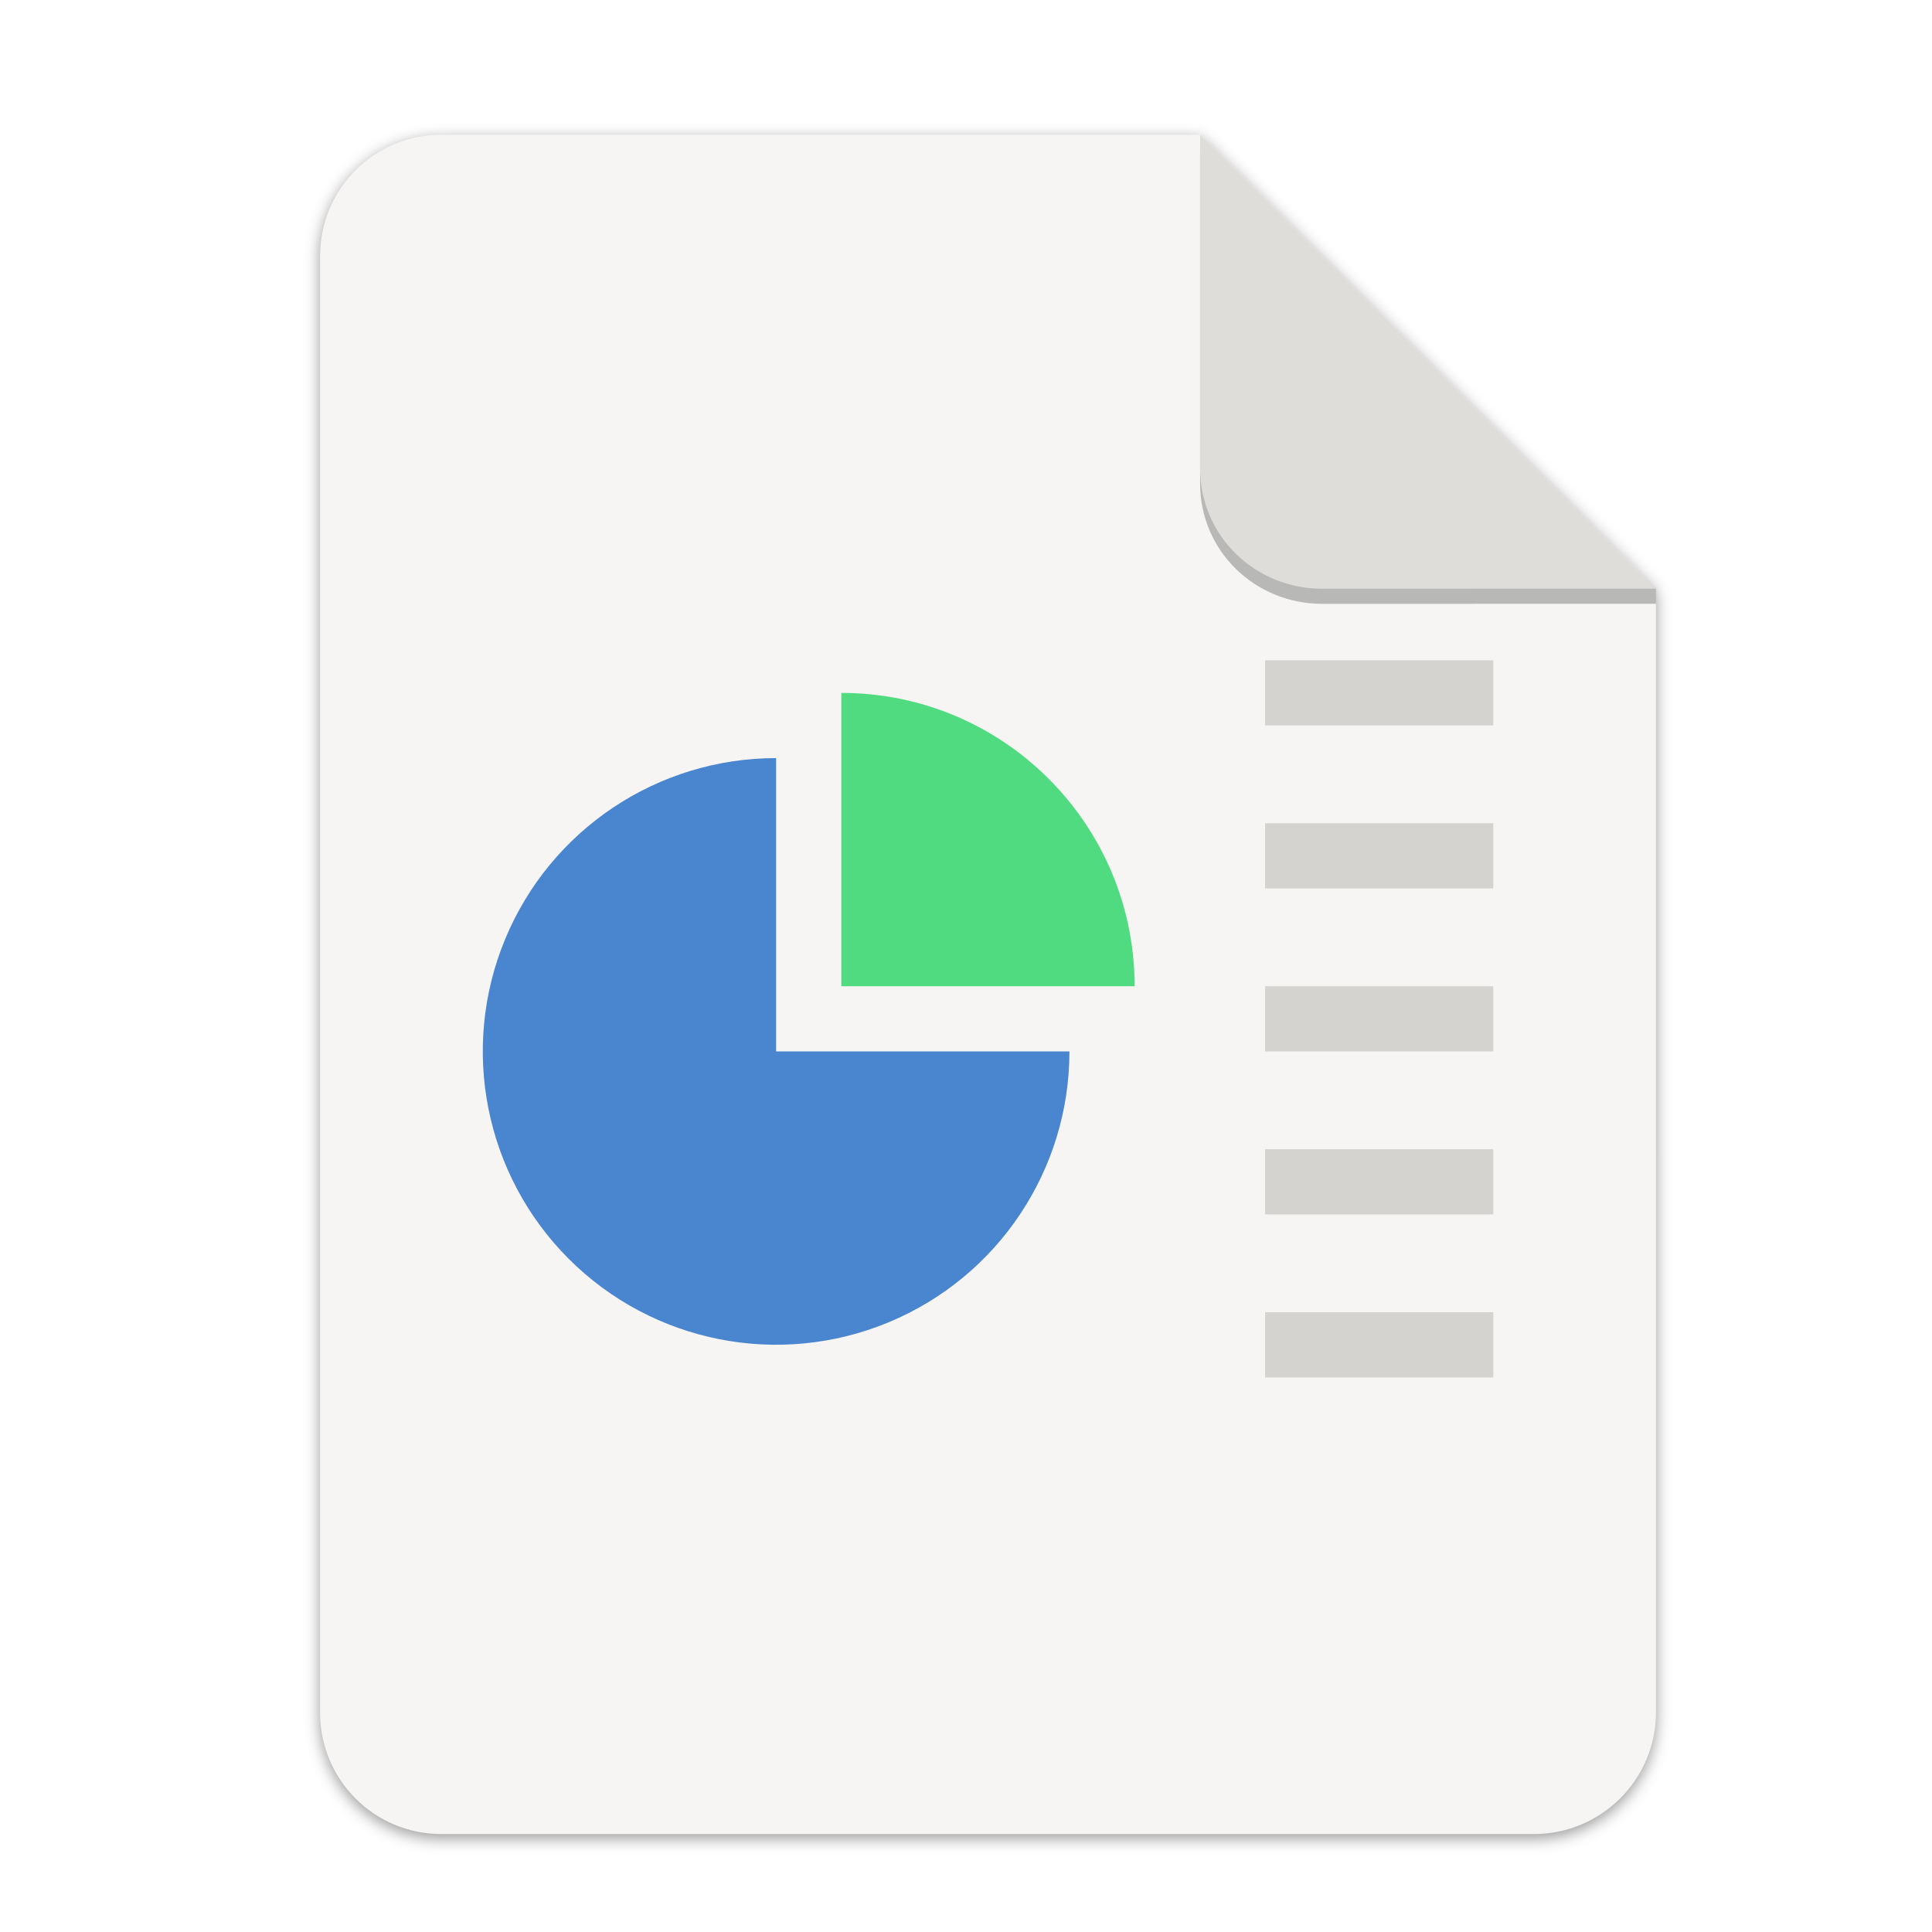
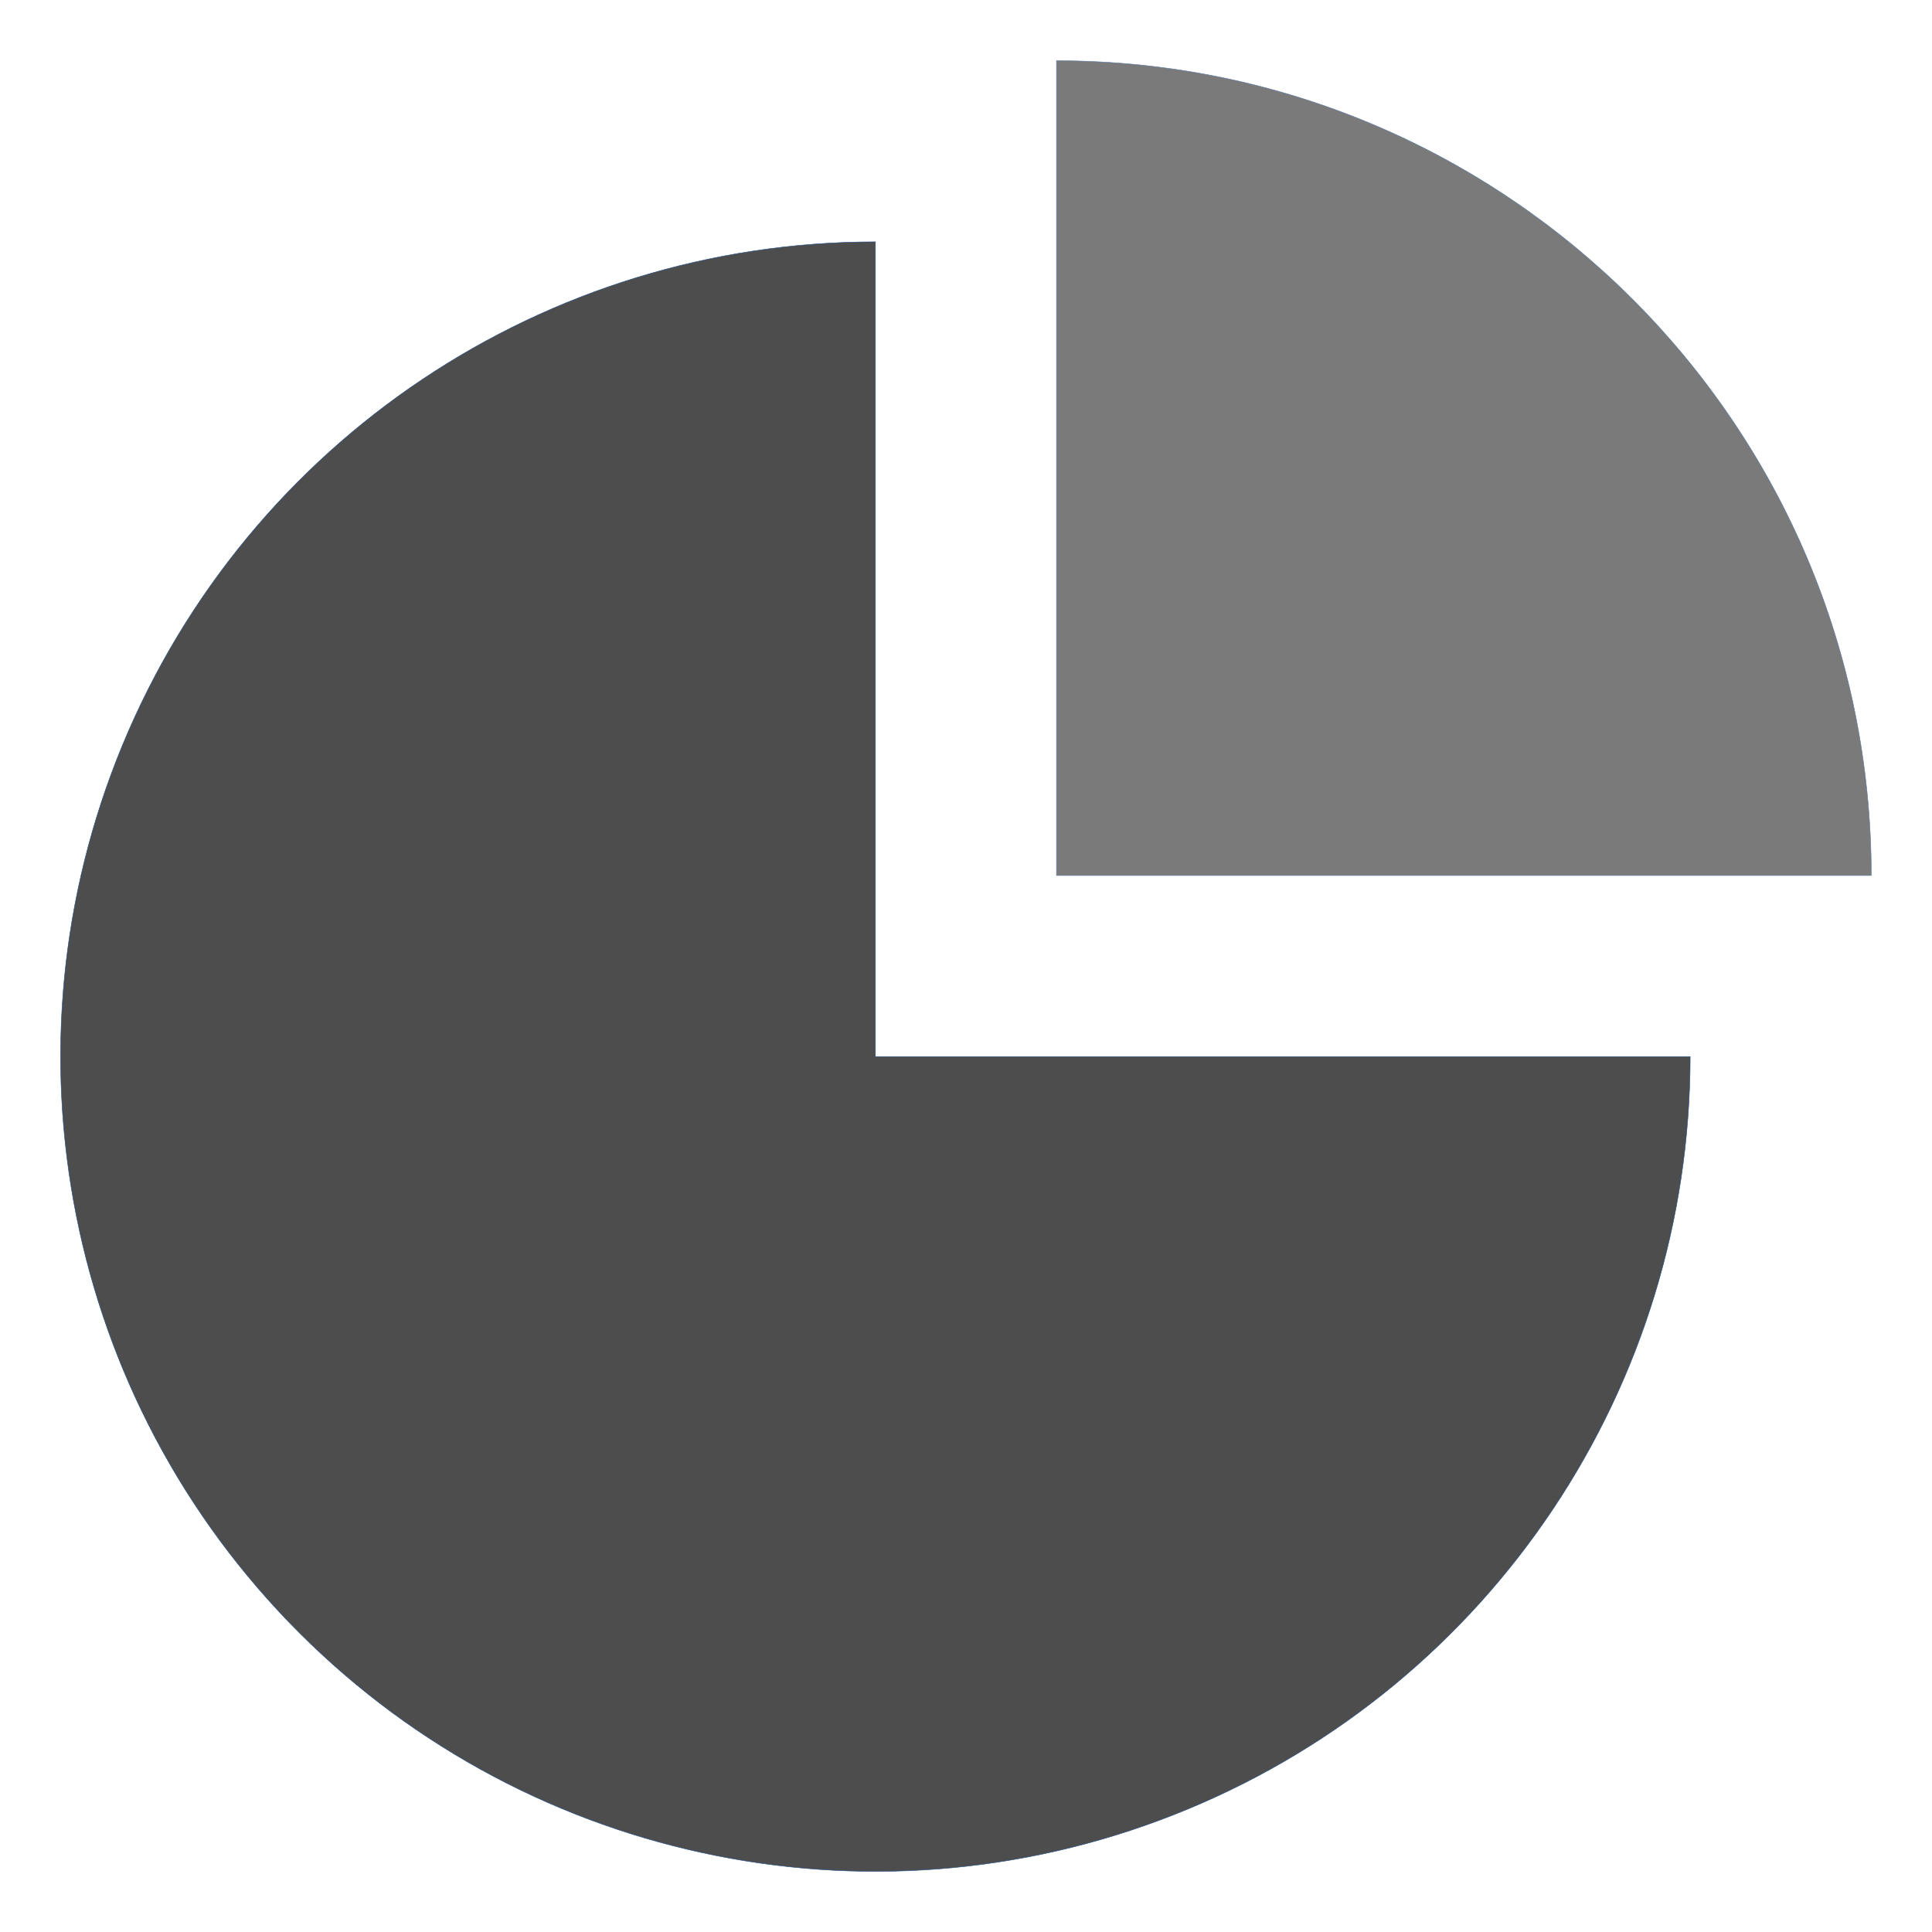
- <svg xmlns="http://www.w3.org/2000/svg" width="256" height="256" version="1.1" viewBox="0 0 67.73 67.73" id="svg37">
-   <defs id="defs17">
-     <linearGradient id="linearGradient4226" x1="529.655" x2="-35.31" y1="401.584" y2="119.093" gradientTransform="matrix(0 -.1198893 .1198859 0 .36278 292.5483)" gradientUnits="userSpaceOnUse">
-       <stop style="stop-color:#f2f2f2" offset="0" id="stop2" />
-       <stop style="stop-color:#f9f9f9" offset="1" id="stop4" />
+ <svg xmlns="http://www.w3.org/2000/svg" style="isolation:isolate" width="16" height="16" viewBox="0 0 16 16" version="1.1" id="svg65">
+   <defs id="defs61">
+     <style id="current-color-scheme" type="text/css">
+    .ColorScheme-Text { color:#4d4d4d; } .ColorScheme-Highlight { color:#5294e2; }
+   </style>
+     <linearGradient id="arrongin" x1="0%" x2="0%" y1="0%" y2="100%">
+       <stop offset="0%" style="stop-color:#dd9b44; stop-opacity:1" id="stop3" />
+       <stop offset="100%" style="stop-color:#ad6c16; stop-opacity:1" id="stop5" />
    </linearGradient>
-     <linearGradient id="linearGradient4358" x1="88" x2="488" y1="88" y2="488" gradientUnits="userSpaceOnUse">
-       <stop style="stop-color:#000000;stop-opacity:.588" offset="0" id="stop7" />
-       <stop style="stop-color:#000000;stop-opacity:0" offset=".88" id="stop9" />
-       <stop style="stop-color:#000000" offset="1" id="stop11" />
+     <linearGradient id="aurora" x1="0%" x2="0%" y1="0%" y2="100%">
+       <stop offset="0%" style="stop-color:#09D4DF; stop-opacity:1" id="stop8" />
+       <stop offset="100%" style="stop-color:#9269F4; stop-opacity:1" id="stop10" />
    </linearGradient>
-     <filter id="filter4346" x="-.01" y="-.01" width="1.026" height="1.022" style="color-interpolation-filters:sRGB">
-       <feGaussianBlur stdDeviation="2.12" id="feGaussianBlur14" />
-     </filter>
-     <filter style="color-interpolation-filters:sRGB" id="filter16020-3" x="-0.014" width="1.027" y="-0.011" height="1.021">
-       <feGaussianBlur stdDeviation="2" id="feGaussianBlur16022-6" />
-     </filter>
-     <linearGradient gradientTransform="matrix(1.989575,0,0,1.989575,1.251078,-209.2158)" id="paint0_linear" x1="90.464" y1="68.551" x2="90.814" y2="187.848" gradientUnits="userSpaceOnUse">
-       <stop stop-color="#07B3FF" id="stop23" />
-       <stop offset="1" stop-color="#007DE8" id="stop25" />
+     <linearGradient id="fitdance" x1="0%" x2="0%" y1="0%" y2="100%">
+       <stop offset="0%" style="stop-color:#1AD6AB; stop-opacity:1" id="stop13" />
+       <stop offset="100%" style="stop-color:#329DB6; stop-opacity:1" id="stop15" />
    </linearGradient>
-     <linearGradient gradientTransform="matrix(1.989575,0,0,1.989575,1.251077,-209.6425)" id="paint0_linear-3" x1="128" y1="80" x2="128" y2="176.429" gradientUnits="userSpaceOnUse">
-       <stop stop-color="#A6D74F" id="stop23-6" />
-       <stop offset="1" stop-color="#76C22B" id="stop25-7" />
+     <linearGradient id="oomox" x1="0%" x2="0%" y1="0%" y2="100%">
+       <stop offset="0%" style="stop-color:#efefe7; stop-opacity:1" id="stop18" />
+       <stop offset="100%" style="stop-color:#8f8f8b; stop-opacity:1" id="stop20" />
    </linearGradient>
-     <linearGradient gradientTransform="matrix(1.989575,0,0,1.657979,1.25107,-158.8132)" id="paint0_linear-5" x1="68" y1="68" x2="68" y2="188" gradientUnits="userSpaceOnUse">
-       <stop offset="1e-07" stop-color="#46A926" id="stop23-3" />
-       <stop offset="1" stop-color="#009A56" id="stop25-5" />
+     <linearGradient id="rainblue" x1="0%" x2="0%" y1="0%" y2="100%">
+       <stop offset="0%" style="stop-color:#00F260; stop-opacity:1" id="stop23" />
+       <stop offset="100%" style="stop-color:#0575E6; stop-opacity:1" id="stop25" />
    </linearGradient>
-     <linearGradient gradientTransform="matrix(1.989575,0,0,1.989575,-13.15744,-224.5665)" id="paint1_linear" x1="77.227" y1="99.424" x2="77.408" y2="153.674" gradientUnits="userSpaceOnUse">
-       <stop stop-color="#07B3FF" id="stop34" />
-       <stop offset="1" stop-color="#007DE8" id="stop36" />
+     <linearGradient id="sunrise" x1="0%" x2="0%" y1="0%" y2="100%">
+       <stop offset="0%" style="stop-color: #FF8501; stop-opacity:1" id="stop28" />
+       <stop offset="100%" style="stop-color: #FFCB01; stop-opacity:1" id="stop30" />
    </linearGradient>
-     <linearGradient gradientTransform="matrix(1.989575,0,0,1.989575,-13.15744,-224.5665)" id="paint2_linear" x1="100.094" y1="106.857" x2="100.094" y2="166" gradientUnits="userSpaceOnUse">
-       <stop stop-color="#FFEC57" id="stop39" />
-       <stop offset="0.5" stop-color="#FFC551" id="stop41" />
-       <stop offset="1" stop-color="#F5A90F" id="stop43" />
+     <linearGradient id="telinkrin" x1="0%" x2="0%" y1="0%" y2="100%">
+       <stop offset="0%" style="stop-color: #b2ced6; stop-opacity:1" id="stop33" />
+       <stop offset="100%" style="stop-color: #6da5b7; stop-opacity:1" id="stop35" />
    </linearGradient>
-     <linearGradient gradientTransform="matrix(1.989575,0,0,1.989575,-13.15744,-224.5665)" id="paint3_linear" x1="133.522" y1="91" x2="133.522" y2="149.257" gradientUnits="userSpaceOnUse">
-       <stop stop-color="#FF6D57" id="stop46" />
-       <stop offset="0.5" stop-color="#FF5160" id="stop48" />
-       <stop offset="1" stop-color="#F50F22" id="stop50" />
+     <linearGradient id="60spsycho" x1="0%" x2="0%" y1="0%" y2="100%">
+       <stop offset="0%" style="stop-color: #df5940; stop-opacity:1" id="stop38" />
+       <stop offset="25%" style="stop-color: #d8d15f; stop-opacity:1" id="stop40" />
+       <stop offset="50%" style="stop-color: #e9882a; stop-opacity:1" id="stop42" />
+       <stop offset="100%" style="stop-color: #279362; stop-opacity:1" id="stop44" />
    </linearGradient>
-     <linearGradient gradientTransform="matrix(1.989575,0,0,1.989575,-1.820805,-201.2575)" id="paint1_linear-6" x1="82" y1="68" x2="82" y2="188" gradientUnits="userSpaceOnUse">
-       <stop offset="1e-07" stop-color="#00F260" id="stop2340" />
-       <stop offset="1" stop-color="#0575E6" id="stop2342" />
+     <linearGradient id="90ssummer" x1="0%" x2="0%" y1="0%" y2="100%">
+       <stop offset="0%" style="stop-color: #f618c7; stop-opacity:1" id="stop47" />
+       <stop offset="20%" style="stop-color: #94ffab; stop-opacity:1" id="stop49" />
+       <stop offset="50%" style="stop-color: #fbfd54; stop-opacity:1" id="stop51" />
+       <stop offset="100%" style="stop-color: #0f83ae; stop-opacity:1" id="stop53" />
+     </linearGradient>
+     <linearGradient id="cyberneon" x1="0%" x2="0%" y1="0%" y2="100%">
+       <stop offset="0" style="stop-color:#0abdc6; stop-opacity:1" id="stop56" />
+       <stop offset="1" style="stop-color:#ea00d9; stop-opacity:1" id="stop58" />
    </linearGradient>
  </defs>
-   <g transform="matrix(0.1329783,0,0,0.1329783,0.6058244,28.61488)" style="display:inline;stroke-width:0.25;enable-background:new" id="g17498">
-     <g transform="translate(0,-3.4178172e-6)" style="display:inline;stroke-width:0.25;enable-background:new" id="g17498-7">
-       <path style="display:inline;opacity:0.4;fill:#000000;fill-opacity:1;stroke:none;stroke-width:0.5;stroke-linejoin:round;stroke-miterlimit:4;stroke-dasharray:none;stroke-opacity:1;filter:url(#filter16020-3);enable-background:new" clip-path="none" d="m 111.828,-178.55 h 200 L 432,-58.879 432.005,237.361 c 3.1e-4,17.728 -14.449,32.088 -32.177,32.088 h -288 c -17.728,0 -32,-14.272 -32,-32 v -384 c 0,-17.728 14.272,-32 32,-32 z" id="path6869-5" />
-       <path id="rect2069-3" d="m 111.828,-179.672 h 200 L 432,-60 l 0.005,296.24 c 3.1e-4,17.728 -14.449,32.088 -32.177,32.088 h -288 c -17.728,0 -32,-14.272 -32,-32 v -384 c 0,-17.728 14.272,-32 32,-32 z" clip-path="none" style="display:inline;opacity:1;fill:#f6f5f4;fill-opacity:1;stroke:none;stroke-width:0.5;stroke-linejoin:round;stroke-miterlimit:4;stroke-dasharray:none;stroke-opacity:1;enable-background:new" />
-       <path style="display:inline;opacity:0.25;vector-effect:none;fill:#000000;fill-opacity:1;stroke:none;stroke-width:0.5;stroke-linecap:butt;stroke-linejoin:round;stroke-miterlimit:4;stroke-dasharray:none;stroke-dashoffset:0;stroke-opacity:1;enable-background:new" d="m 311.828,-175.692 v 88 c 0,17.728 14.442,31.694 32.17,31.694 L 432,-56.021 V -60 Z" id="path836" />
-       <path id="rect26812-5" d="m 311.828,-179.672 v 88 c 0,17.728 14.442,31.694 32.17,31.694 L 432,-60 Z" style="display:inline;opacity:1;vector-effect:none;fill:#deddda;fill-opacity:1;stroke:none;stroke-width:0.5;stroke-linecap:butt;stroke-linejoin:round;stroke-miterlimit:4;stroke-dasharray:none;stroke-dashoffset:0;stroke-opacity:1;enable-background:new" />
-     </g>
-     <g id="g2012" transform="translate(3.996011)">
-       <g id="g3086" transform="translate(-0.9362199,-28.93818)">
-         <g id="g3096" transform="translate(0,-14.57321)">
-           <g transform="translate(0,9.634913)" id="g3090">
-             <path d="M 274.321,95.877 A 77.328,77.328 0 0 1 226.585,167.319 77.328,77.328 0 0 1 142.313,150.557 77.328,77.328 0 0 1 125.55,66.285 77.328,77.328 0 0 1 196.992,18.549 l 0,77.328 z" id="path948" style="display:inline;opacity:1;vector-effect:none;fill:#4a86cf;fill-opacity:1;stroke:#204a87;stroke-width:0.008px;stroke-linecap:butt;stroke-linejoin:miter;stroke-miterlimit:4;stroke-dasharray:none;stroke-dashoffset:0;stroke-opacity:1;marker:none;marker-start:none;marker-mid:none;marker-end:none;paint-order:normal;enable-background:new" />
-             <path d="m 214.18,1.361 a 77.328,77.328 0 0 1 77.328,77.328 l -77.328,0 z" id="path956" style="display:inline;opacity:1;vector-effect:none;fill:#50db81;fill-opacity:1;stroke:#204a87;stroke-width:0.008px;stroke-linecap:butt;stroke-linejoin:miter;stroke-miterlimit:4;stroke-dasharray:none;stroke-dashoffset:0;stroke-opacity:1;marker:none;marker-start:none;marker-mid:none;marker-end:none;paint-order:normal;enable-background:new" />
-           </g>
-           <path id="rect23306-8" style="display:inline;opacity:1;vector-effect:none;fill:#d5d3cf;fill-opacity:1;stroke:none;stroke-width:0.537;stroke-linecap:butt;stroke-linejoin:miter;stroke-miterlimit:4;stroke-dasharray:none;stroke-dashoffset:0;stroke-opacity:1;marker:none;marker-start:none;marker-mid:none;marker-end:none;paint-order:normal;enable-background:new" d="m 325.899,174.264 h 60.157 v 17.188 h -60.157 z m 0,-42.969 h 60.157 v 17.188 h -60.157 z m 0,-42.969 h 60.157 v 17.188 h -60.157 z m 0,-42.969 h 60.157 v 17.188 h -60.157 z m 0,-42.969 h 60.157 V 19.575 h -60.157 z" />
-         </g>
-       </g>
-     </g>
+   <g style="display:inline;fill:#4d4d4d;fill-opacity:1;stroke-width:1.44;enable-background:new" transform="matrix(0.08725891,0,0,0.08725891,-9.939597,0.3841135)" id="g3090">
+     <path d="M 274.321,95.877 A 77.328,77.328 0 0 1 226.585,167.319 77.328,77.328 0 0 1 142.313,150.557 77.328,77.328 0 0 1 125.55,66.285 77.328,77.328 0 0 1 196.992,18.549 l 0,77.328 z" id="path948" style="display:inline;opacity:1;vector-effect:none;fill:#4d4d4d;fill-opacity:1;stroke:#204a87;stroke-width:0.045px;stroke-linecap:butt;stroke-linejoin:miter;stroke-miterlimit:4;stroke-dasharray:none;stroke-dashoffset:0;stroke-opacity:1;marker:none;marker-start:none;marker-mid:none;marker-end:none;paint-order:normal;enable-background:new" />
+     <path d="m 214.18,1.361 a 77.328,77.328 0 0 1 77.328,77.328 l -77.328,0 z" id="path956" style="display:inline;opacity:0.75;vector-effect:none;fill:#4d4d4d;fill-opacity:1;stroke:#204a87;stroke-width:0.045px;stroke-linecap:butt;stroke-linejoin:miter;stroke-miterlimit:4;stroke-dasharray:none;stroke-dashoffset:0;stroke-opacity:1;marker:none;marker-start:none;marker-mid:none;marker-end:none;paint-order:normal;enable-background:new" />
  </g>
</svg>
